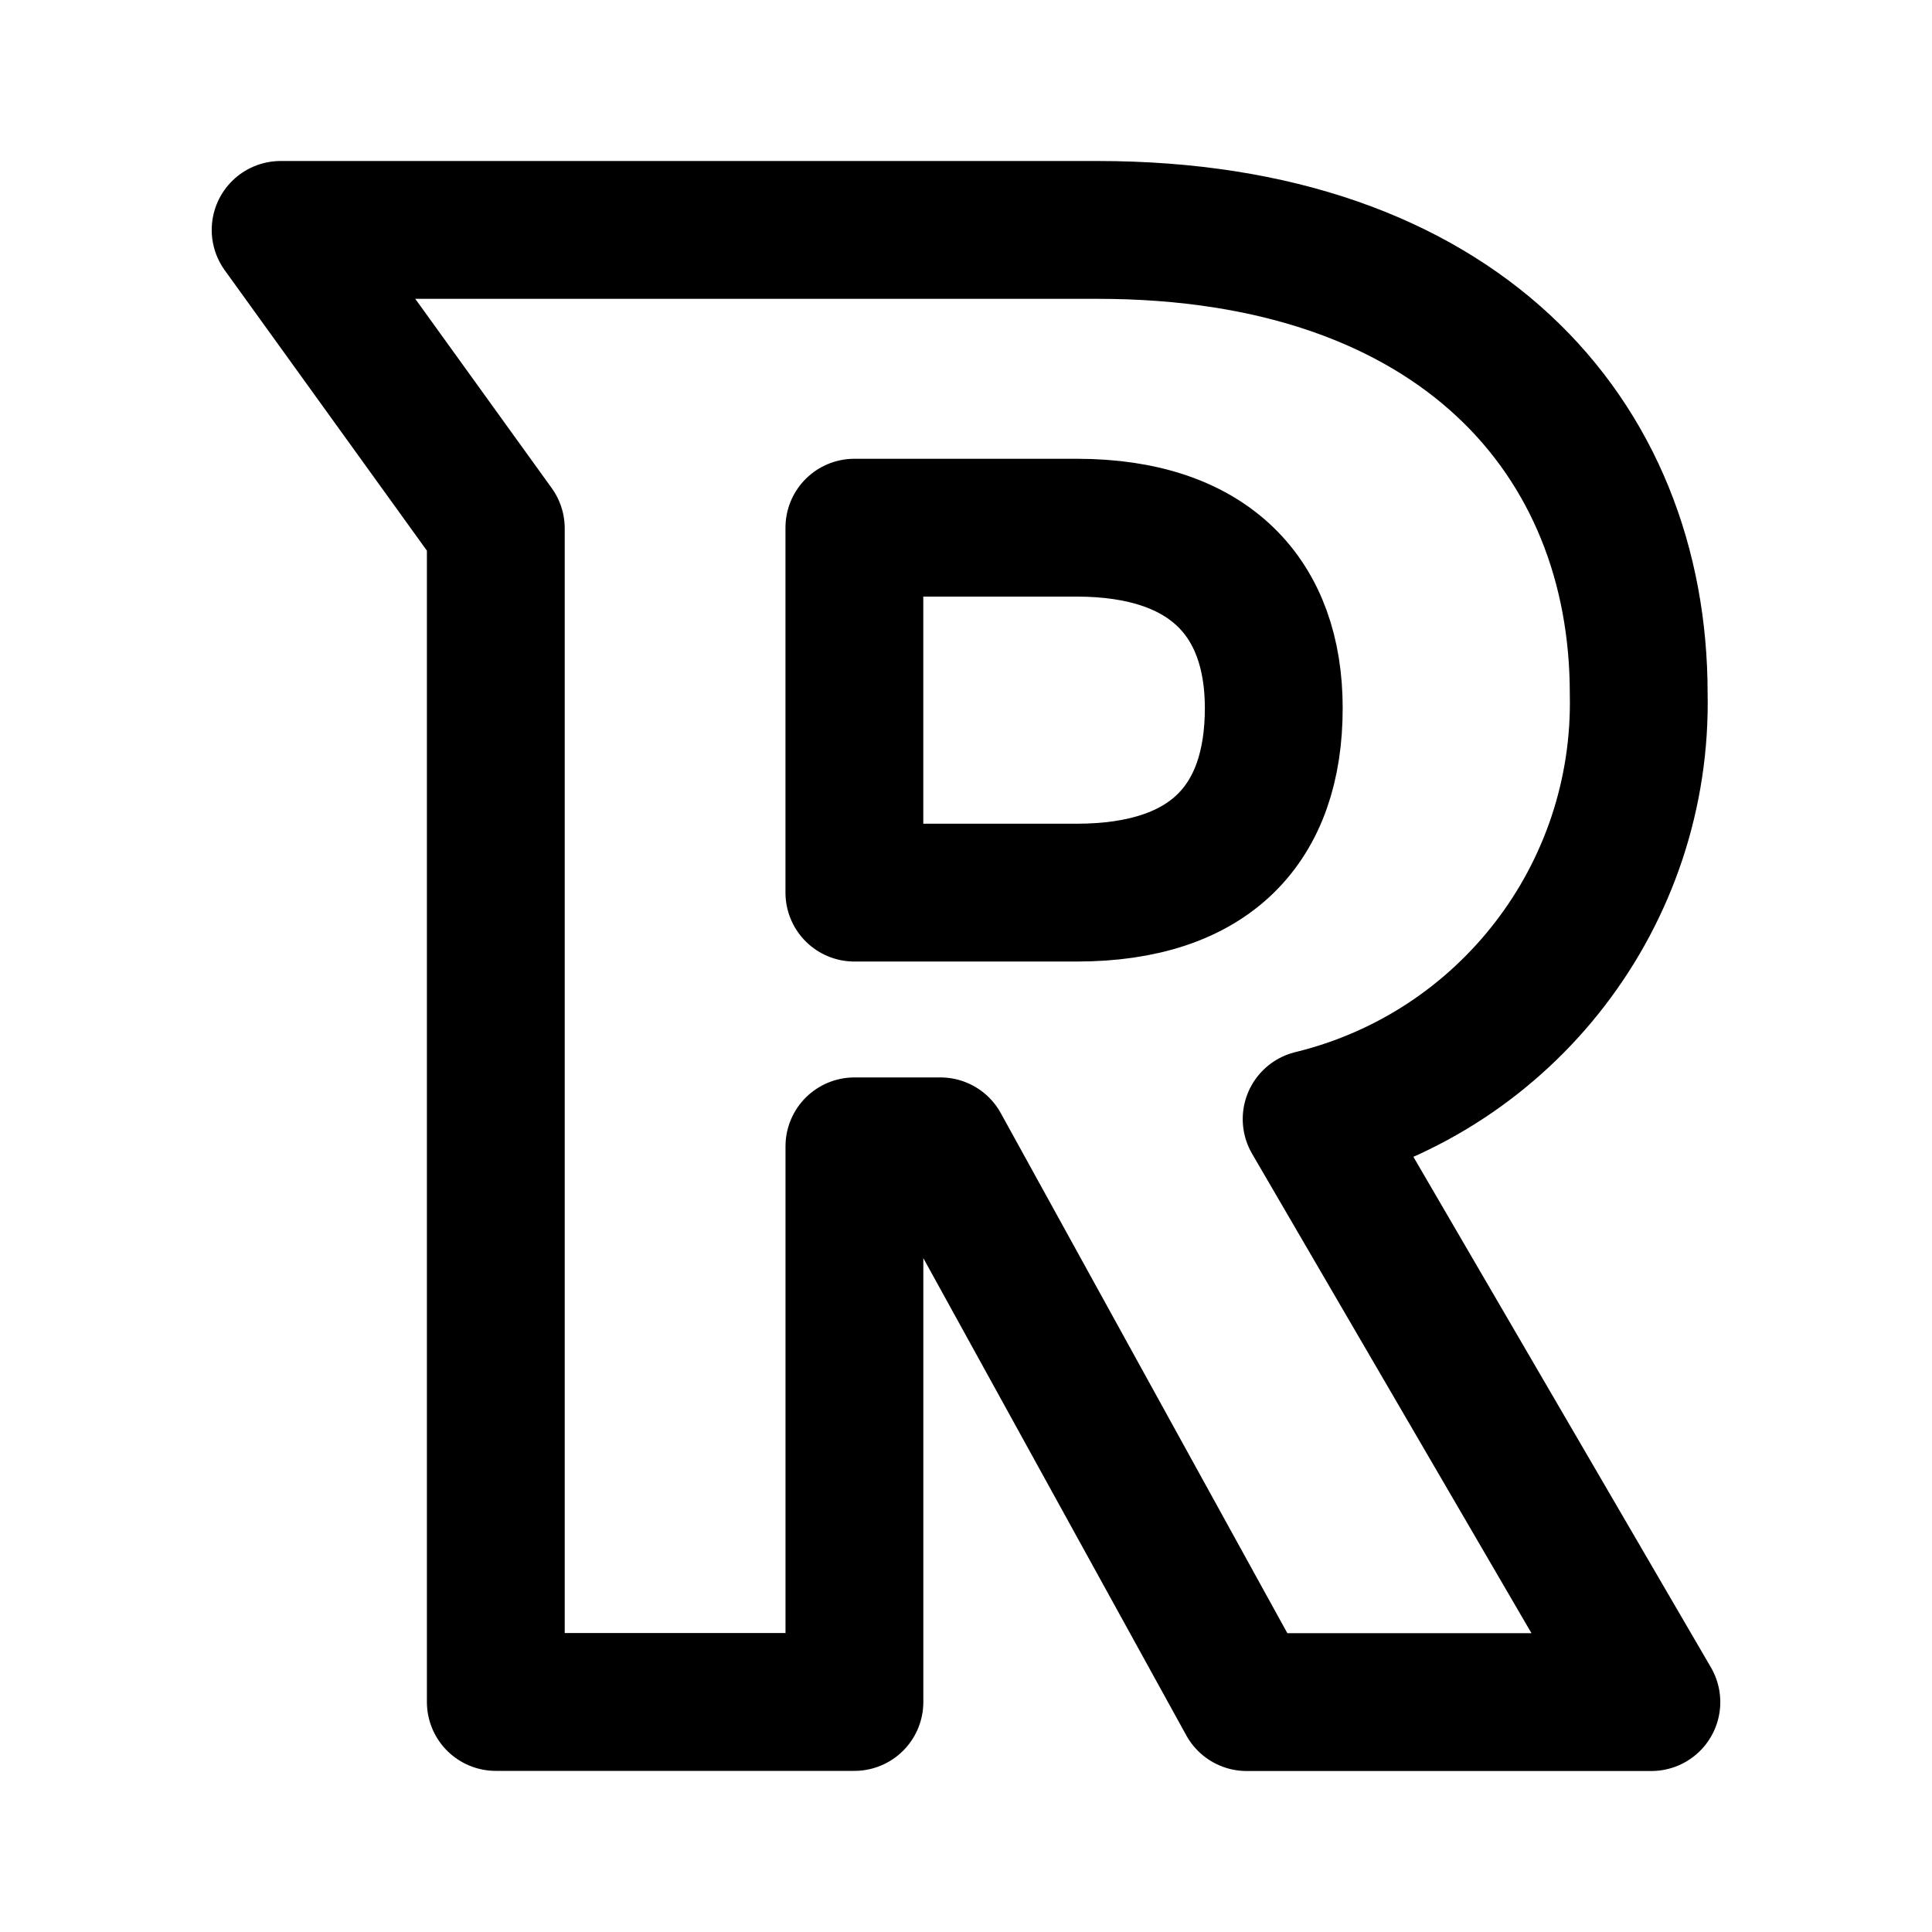
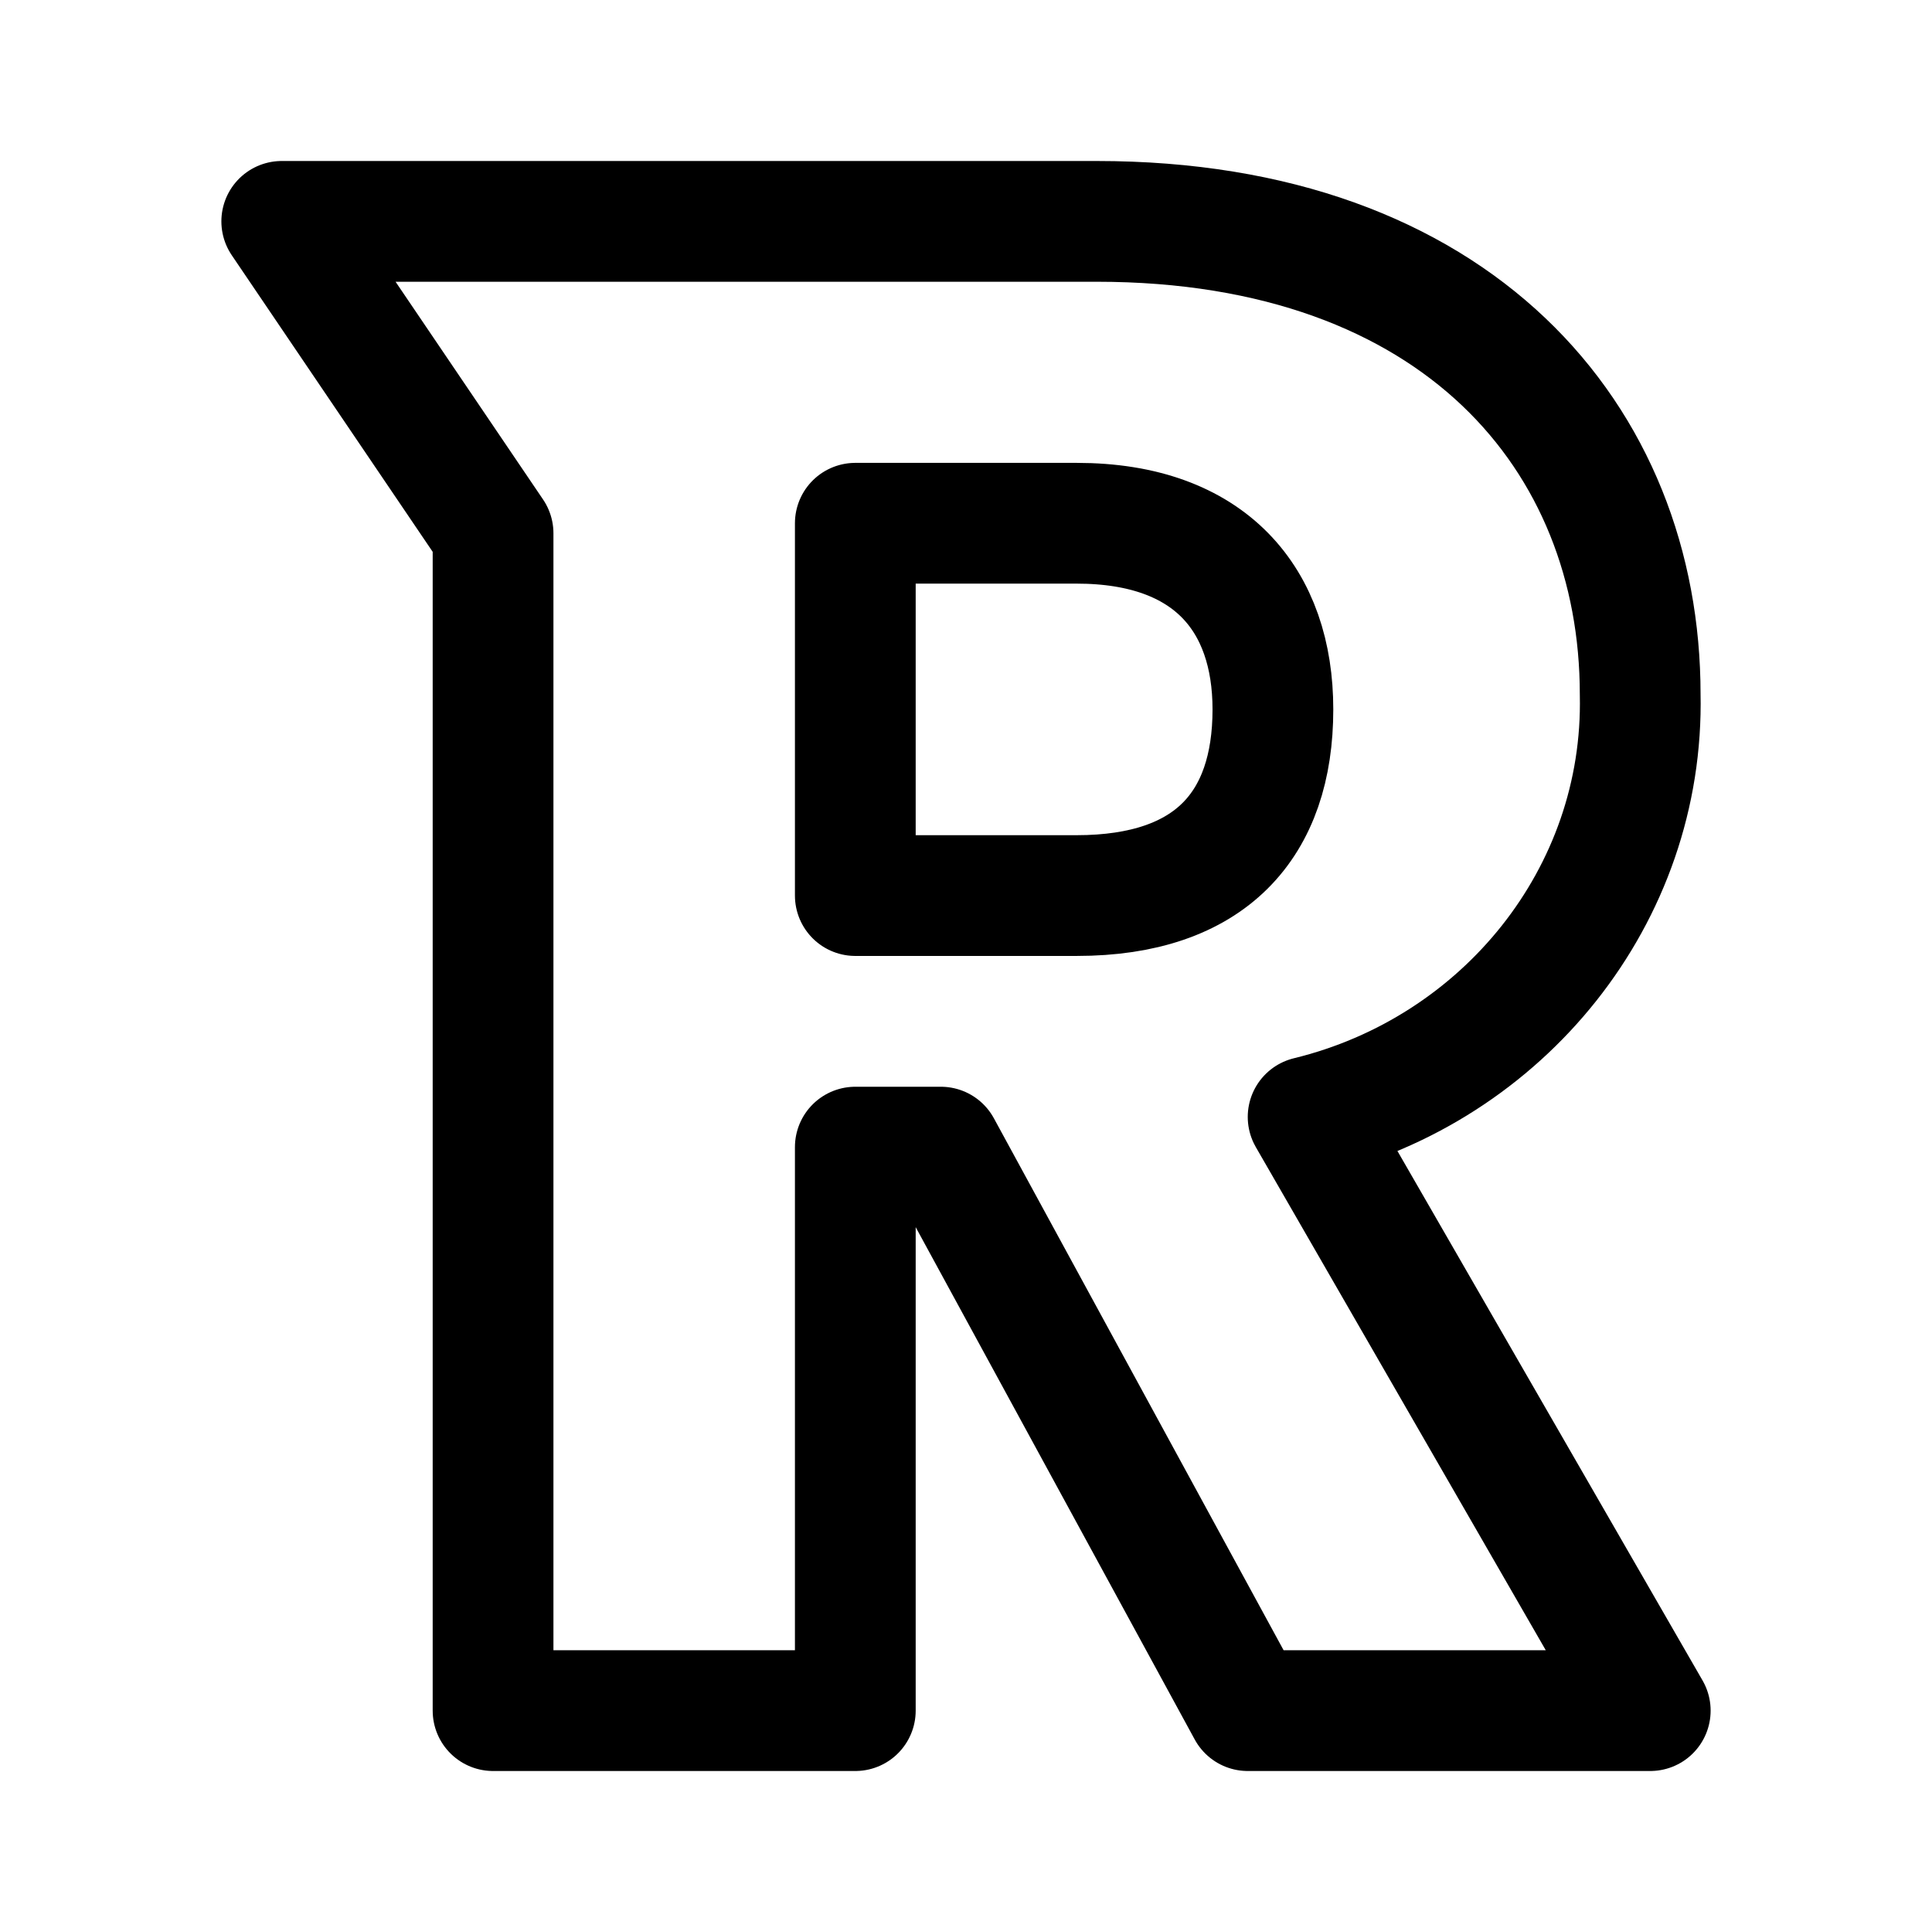
- <svg xmlns="http://www.w3.org/2000/svg" width="192" height="192" viewBox="0 0 192 192" fill="none" version="1.1" id="svg4">
-   <defs id="defs8" />
-   <path d="m 126.586,70.367 c 0,11.461 -6.251,18.341 -19.591,18.341 H 84.907 V 52.441 h 22.092 c 13.337,0 19.587,7.086 19.587,17.926 z M 27.888,22.849 49.273,52.511 V 169.139 h 35.638 v -55.217 h 8.546 l 30.432,55.23 h 40.223 L 130.349,111.212 c 19.42,-4.726 32.94,-22.322 32.504,-42.304 0,-25.427 -17.922,-46.059 -53.77,-46.059 z" style="fill:none;stroke:#000000;stroke-width:13.697;stroke-linecap:round;stroke-linejoin:round;stroke-miterlimit:4;stroke-dasharray:none;stroke-opacity:1" id="path1096" />
+ <svg xmlns="http://www.w3.org/2000/svg" width="192" height="192" viewBox="0 0 192 192" fill="none">
+   <path d="M126.5 70.5C126.5 81.961 120.341 89 107 89H85V52H107C120.337 52 126.5 59.66 126.5 70.5ZM28 22L49 53V170H85V114H93.5L124 170H164L130 111C149.42 106.274 163.436 88.982 163 69C163 43.573 144.848 22 109 22H28Z" stroke="black" stroke-width="12" stroke-linecap="round" stroke-linejoin="round" />
</svg>
